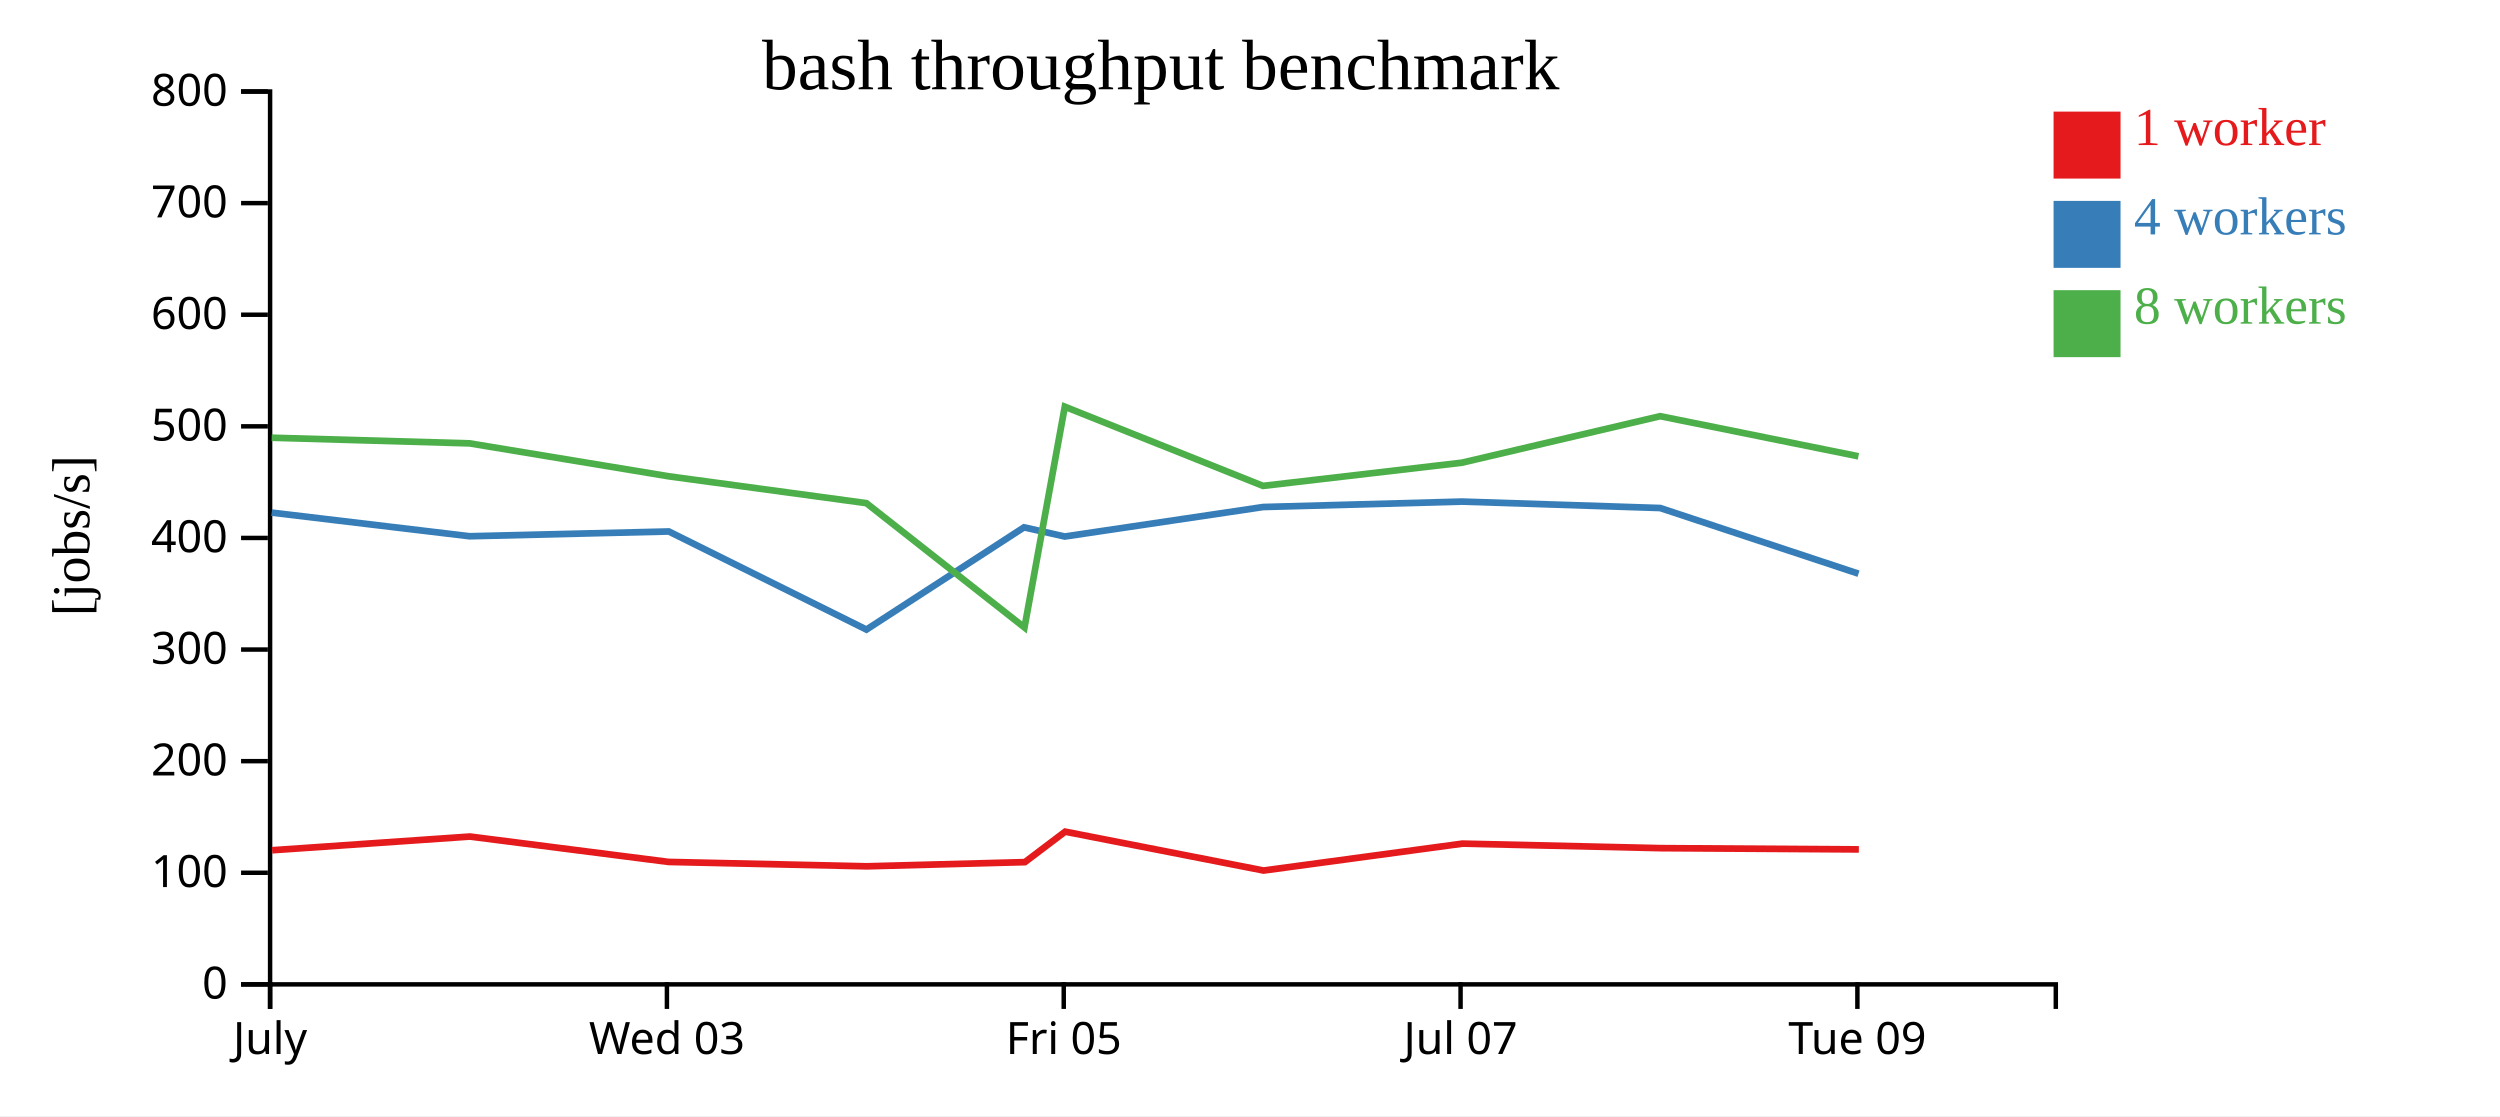
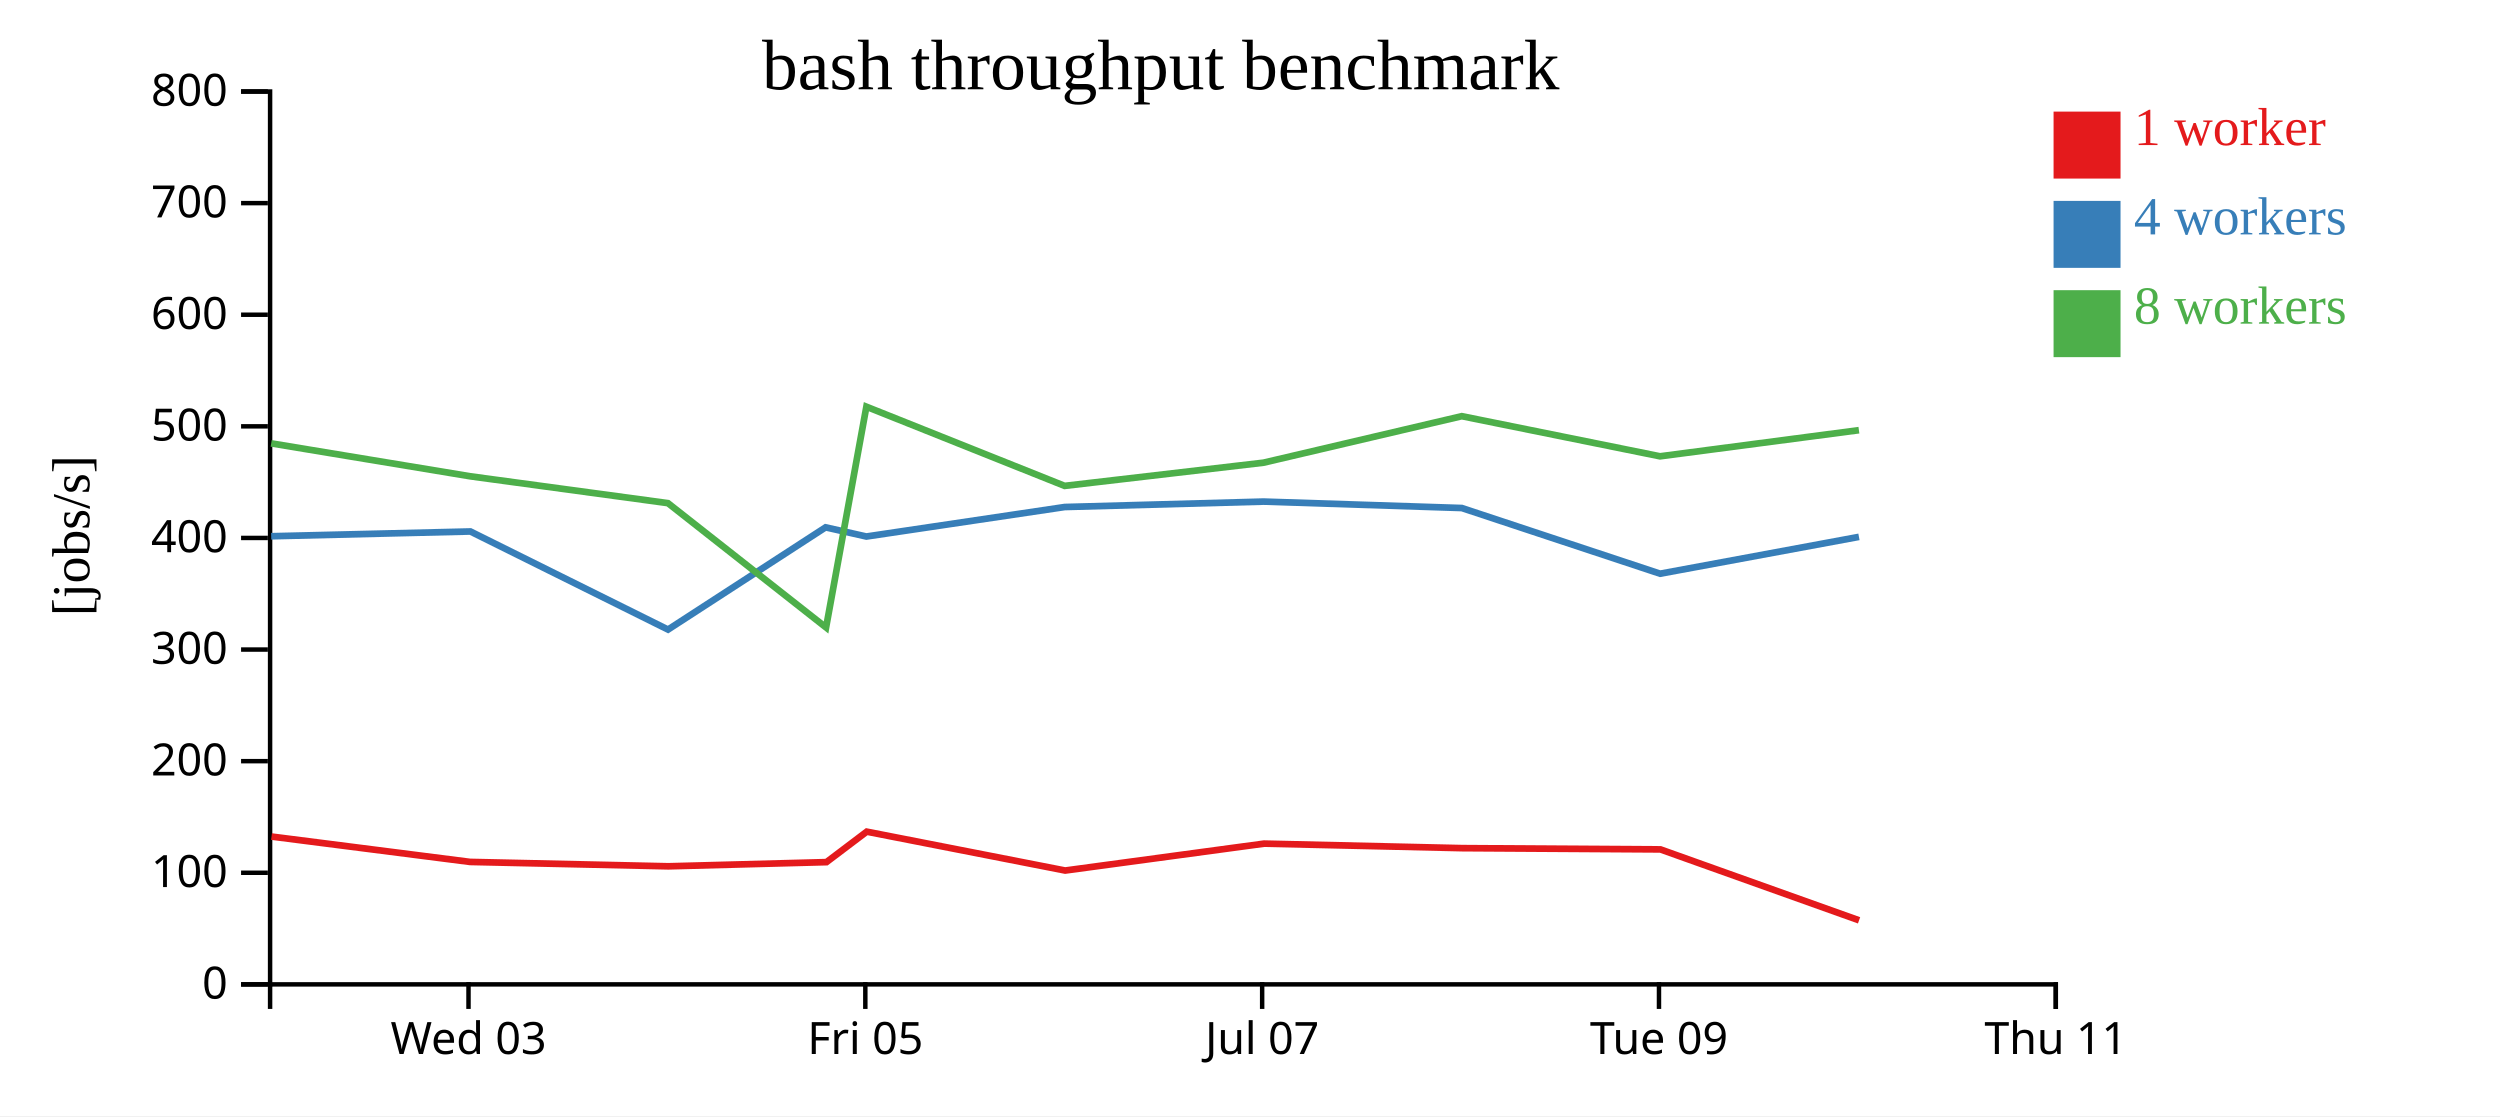
<svg xmlns="http://www.w3.org/2000/svg" width="560" height="250">
  <rect width="100%" height="100%" fill="white" />
  <g transform="translate(60,20)">
    <g transform="translate(0,200)" fill="none" font-size="10" font-family="sans-serif" text-anchor="middle">
      <path class="domain" stroke="currentColor" d="M0.5,6V0.5H400.5V6" />
-       <g class="tick" opacity="1" transform="translate(0.5,0)">
-         <line stroke="currentColor" y2="6" />
-         <text fill="currentColor" y="9" dy="0.71em">July</text>
-       </g>
-       <g class="tick" opacity="1" transform="translate(89.38889,0)">
+       <g class="tick" opacity="1" transform="translate(44.94444,0)">
        <line stroke="currentColor" y2="6" />
        <text fill="currentColor" y="9" dy="0.71em">Wed 03</text>
      </g>
-       <g class="tick" opacity="1" transform="translate(178.2778,0)">
+       <g class="tick" opacity="1" transform="translate(133.8333,0)">
        <line stroke="currentColor" y2="6" />
        <text fill="currentColor" y="9" dy="0.71em">Fri 05</text>
      </g>
-       <g class="tick" opacity="1" transform="translate(267.1667,0)">
+       <g class="tick" opacity="1" transform="translate(222.7222,0)">
        <line stroke="currentColor" y2="6" />
        <text fill="currentColor" y="9" dy="0.71em">Jul 07</text>
      </g>
-       <g class="tick" opacity="1" transform="translate(356.0556,0)">
+       <g class="tick" opacity="1" transform="translate(311.6111,0)">
        <line stroke="currentColor" y2="6" />
        <text fill="currentColor" y="9" dy="0.71em">Tue 09</text>
+       </g>
+       <g class="tick" opacity="1" transform="translate(400.5,0)">
+         <line stroke="currentColor" y2="6" />
+         <text fill="currentColor" y="9" dy="0.71em">Thu 11</text>
      </g>
    </g>
    <g fill="none" font-size="10" font-family="sans-serif" text-anchor="end">
      <path class="domain" stroke="currentColor" d="M-6,200.5H0.5V0.5H-6" />
      <g class="tick" opacity="1" transform="translate(0,200.5)">
        <line stroke="currentColor" x2="-6" />
        <text fill="currentColor" x="-9" dy="0.32em">0</text>
      </g>
      <g class="tick" opacity="1" transform="translate(0,175.5)">
        <line stroke="currentColor" x2="-6" />
        <text fill="currentColor" x="-9" dy="0.32em">100</text>
      </g>
      <g class="tick" opacity="1" transform="translate(0,150.5)">
        <line stroke="currentColor" x2="-6" />
        <text fill="currentColor" x="-9" dy="0.32em">200</text>
      </g>
      <g class="tick" opacity="1" transform="translate(0,125.5)">
        <line stroke="currentColor" x2="-6" />
        <text fill="currentColor" x="-9" dy="0.32em">300</text>
      </g>
      <g class="tick" opacity="1" transform="translate(0,100.5)">
        <line stroke="currentColor" x2="-6" />
        <text fill="currentColor" x="-9" dy="0.32em">400</text>
      </g>
      <g class="tick" opacity="1" transform="translate(0,75.5)">
        <line stroke="currentColor" x2="-6" />
        <text fill="currentColor" x="-9" dy="0.32em">500</text>
      </g>
      <g class="tick" opacity="1" transform="translate(0,50.5)">
        <line stroke="currentColor" x2="-6" />
        <text fill="currentColor" x="-9" dy="0.32em">600</text>
      </g>
      <g class="tick" opacity="1" transform="translate(0,25.5)">
        <line stroke="currentColor" x2="-6" />
        <text fill="currentColor" x="-9" dy="0.32em">700</text>
      </g>
      <g class="tick" opacity="1" transform="translate(0,0.5)">
        <line stroke="currentColor" x2="-6" />
        <text fill="currentColor" x="-9" dy="0.32em">800</text>
      </g>
    </g>
    <text text-anchor="middle" style="font-size: 12px" transform="rotate(-90)" y="-40" x="-100">[jobs/s]</text>
    <text text-anchor="middle" style="font-size: 16px" y="0" x="200">bash throughput benchmark</text>
-     <path class="line" fill="none" stroke="#e41a1c" stroke-width="1.5" d="M0.947,170.456L45.267,167.388L89.742,173.071L134.156,174.052L169.571,173.117L178.596,166.294L223.042,174.999L267.585,168.973L311.979,169.986L356.383,170.265" />
-     <path class="line" fill="none" stroke="#377eb8" stroke-width="1.5" d="M0.854,94.825L45.191,100.12L89.819,99.051L134.079,121.024L169.376,98.126L178.512,100.18L222.937,93.572L267.473,92.357L311.888,93.798L356.309,108.509" />
-     <path class="line" fill="none" stroke="#4daf4a" stroke-width="1.5" d="M0.856,78.049L45.191,79.315L89.814,86.698L134.062,92.704L169.483,120.559L178.515,71.101L222.92,88.839L267.474,83.64L311.877,73.225L356.29,82.214" />
+     <path class="line" fill="none" stroke="#e41a1c" stroke-width="1.5" d="M0.822,167.388L45.297,173.071L89.712,174.052L125.127,173.117L134.151,166.294L178.597,174.999L223.14,168.973L267.535,169.986L311.938,170.265L356.431,186.154" />
+     <path class="line" fill="none" stroke="#377eb8" stroke-width="1.5" d="M0.747,100.12L45.375,99.051L89.634,121.024L124.932,98.126L134.068,100.18L178.492,93.572L223.029,92.357L267.444,93.798L311.865,108.509L356.405,100.259" />
+     <path class="line" fill="none" stroke="#4daf4a" stroke-width="1.5" d="M0.747,79.315L45.369,86.698L89.618,92.704L125.038,120.559L134.071,71.101L178.475,88.839L223.03,83.64L267.433,73.225L311.846,82.214L356.397,76.36" />
    <rect class="dot" x="400" y="5" width="15" height="15" style="fill: #e41a1c;" />
    <rect class="dot" x="400" y="25" width="15" height="15" style="fill: #377eb8;" />
    <rect class="dot" x="400" y="45" width="15" height="15" style="fill: #4daf4a;" />
    <text class="label" x="418" y="12.5" style="fill: #e41a1c; alignment-baseline: middle;" text-anchor="left">1 worker</text>
    <text class="label" x="418" y="32.5" style="fill: #377eb8; alignment-baseline: middle;" text-anchor="left">4 workers</text>
    <text class="label" x="418" y="52.5" style="fill: #4daf4a; alignment-baseline: middle;" text-anchor="left">8 workers</text>
  </g>
</svg>
